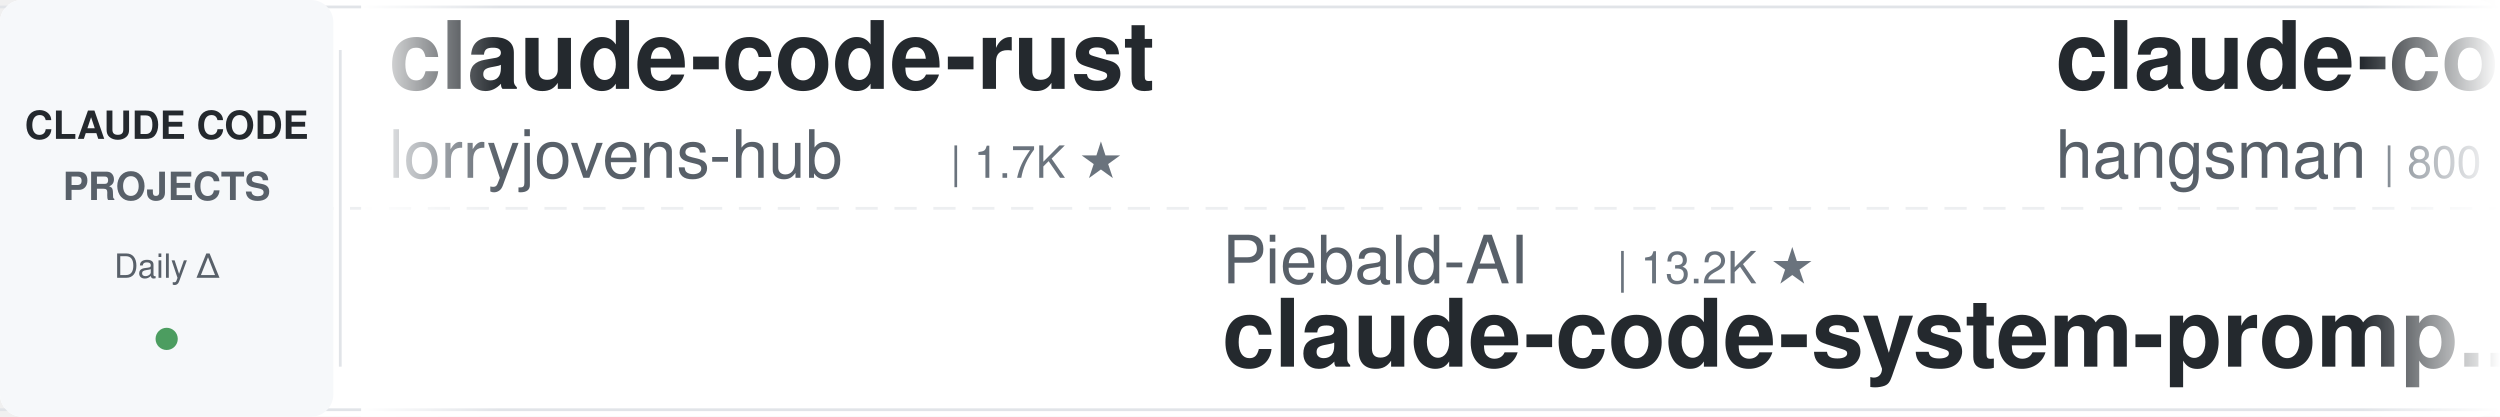
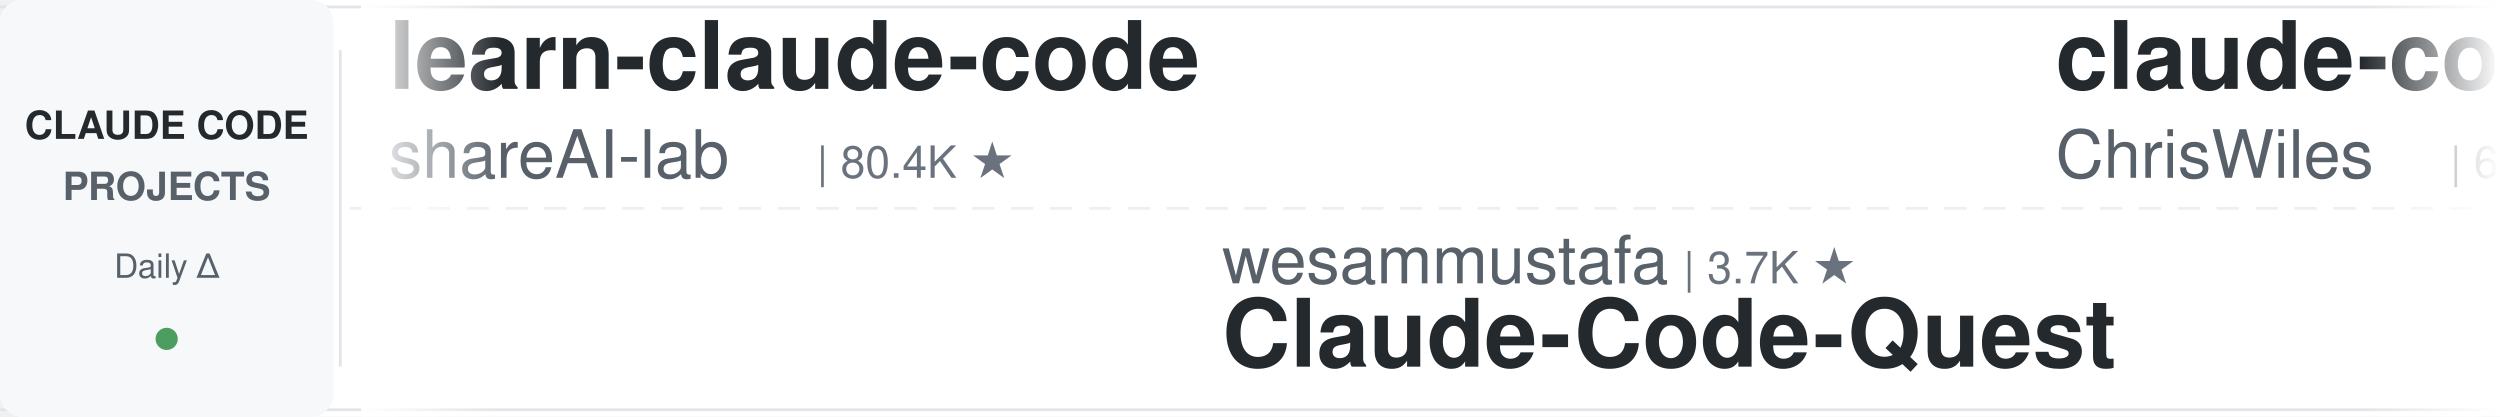
<svg xmlns="http://www.w3.org/2000/svg" width="900" height="150">
  <defs>
    <linearGradient id="leftFade" x1="0%" y1="0%" x2="100%" y2="0%">
      <stop offset="0%" style="stop-color:#ffffff;stop-opacity:1" />
      <stop offset="100%" style="stop-color:#ffffff;stop-opacity:0" />
    </linearGradient>
    <linearGradient id="rightFade" x1="0%" y1="0%" x2="100%" y2="0%">
      <stop offset="0%" style="stop-color:#ffffff;stop-opacity:0" />
      <stop offset="100%" style="stop-color:#ffffff;stop-opacity:1" />
    </linearGradient>
  </defs>
  <rect width="900" height="150" fill="#ffffff" rx="8" />
  <rect x="0" y="2" width="900" height="1" fill="#e1e4e8" />
  <rect x="0" y="147" width="900" height="1" fill="#e1e4e8" />
  <line x1="0" y1="75" x2="900" y2="75" stroke="#e1e4e8" stroke-width="1" stroke-dasharray="8 6" opacity="0.6" />
  <rect x="0" y="0" width="120" height="150" fill="#f6f8fa" rx="8" />
  <text x="60" y="50" font-family="-apple-system, BlinkMacSystemFont, 'Segoe UI', Helvetica, Arial, sans-serif" font-size="14" font-weight="600" fill="#24292e" text-anchor="middle">CLAUDE CODE</text>
  <text x="60" y="72" font-family="-apple-system, BlinkMacSystemFont, 'Segoe UI', Helvetica, Arial, sans-serif" font-size="14" font-weight="600" fill="#586069" text-anchor="middle">PROJECTS</text>
  <text x="60" y="100" font-family="-apple-system, BlinkMacSystemFont, 'Segoe UI', Helvetica, Arial, sans-serif" font-size="12" font-weight="500" fill="#586069" text-anchor="middle">Daily Δ</text>
  <circle cx="60" cy="122" r="4" fill="#22863a" opacity="0.8" />
  <rect x="122" y="18" width="1" height="114" fill="#e1e4e8" />
  <clipPath id="tickerClip">
    <rect x="130" y="0" width="770" height="150" />
  </clipPath>
  <g clip-path="url(#tickerClip)">
    <g id="tickerItems">
      <animateTransform attributeName="transform" attributeType="XML" type="translate" from="0 0" to="-3000 0" dur="54s" repeatCount="indefinite" />
      <g transform="translate(0, 0)">
-         <text x="140" y="32" font-family="-apple-system, BlinkMacSystemFont, 'Segoe UI', Helvetica, Arial, sans-serif" font-size="34" font-weight="600" fill="#24292e">claude-code-rust</text>
-         <text x="140" y="64" font-family="-apple-system, BlinkMacSystemFont, 'Segoe UI', Helvetica, Arial, sans-serif" font-size="24" font-weight="400" fill="#586069">lorryjovens-hub</text>
-         <text x="342" y="64" font-family="-apple-system, BlinkMacSystemFont, 'Segoe UI', Helvetica, Arial, sans-serif" font-size="16" font-weight="500" fill="#6a737d">| 1.7K ★</text>
+         <text x="140" y="32" font-family="-apple-system, BlinkMacSystemFont, 'Segoe UI', Helvetica, Arial, sans-serif" font-size="34" font-weight="600" fill="#24292e">learn-claude-code</text>
+         <text x="140" y="64" font-family="-apple-system, BlinkMacSystemFont, 'Segoe UI', Helvetica, Arial, sans-serif" font-size="24" font-weight="400" fill="#586069">shareAI-lab</text>
+         <text x="294" y="64" font-family="-apple-system, BlinkMacSystemFont, 'Segoe UI', Helvetica, Arial, sans-serif" font-size="16" font-weight="500" fill="#6a737d">| 80.4K ★</text>
      </g>
      <g transform="translate(300, 0)">
-         <text x="140" y="102" font-family="-apple-system, BlinkMacSystemFont, 'Segoe UI', Helvetica, Arial, sans-serif" font-size="24" font-weight="400" fill="#586069">Piebald-AI</text>
-         <text x="282" y="102" font-family="-apple-system, BlinkMacSystemFont, 'Segoe UI', Helvetica, Arial, sans-serif" font-size="16" font-weight="500" fill="#6a737d">| 13.2K ★</text>
-         <text x="140" y="132" font-family="-apple-system, BlinkMacSystemFont, 'Segoe UI', Helvetica, Arial, sans-serif" font-size="34" font-weight="600" fill="#24292e">claude-code-system-promp...</text>
+         <text x="140" y="102" font-family="-apple-system, BlinkMacSystemFont, 'Segoe UI', Helvetica, Arial, sans-serif" font-size="24" font-weight="400" fill="#586069">wesammustafa</text>
+         <text x="306" y="102" font-family="-apple-system, BlinkMacSystemFont, 'Segoe UI', Helvetica, Arial, sans-serif" font-size="16" font-weight="500" fill="#6a737d">| 3.7K ★</text>
+         <text x="140" y="132" font-family="-apple-system, BlinkMacSystemFont, 'Segoe UI', Helvetica, Arial, sans-serif" font-size="34" font-weight="600" fill="#24292e">Claude-Code-Quest</text>
      </g>
      <g transform="translate(600, 0)">
-         <text x="140" y="32" font-family="-apple-system, BlinkMacSystemFont, 'Segoe UI', Helvetica, Arial, sans-serif" font-size="34" font-weight="600" fill="#24292e">claude-code-source</text>
-         <text x="140" y="64" font-family="-apple-system, BlinkMacSystemFont, 'Segoe UI', Helvetica, Arial, sans-serif" font-size="24" font-weight="400" fill="#586069">hangsman</text>
-         <text x="258" y="64" font-family="-apple-system, BlinkMacSystemFont, 'Segoe UI', Helvetica, Arial, sans-serif" font-size="16" font-weight="500" fill="#6a737d">| 800 ★</text>
+         <text x="140" y="32" font-family="-apple-system, BlinkMacSystemFont, 'Segoe UI', Helvetica, Arial, sans-serif" font-size="34" font-weight="600" fill="#24292e">claude-code-showcase</text>
+         <text x="140" y="64" font-family="-apple-system, BlinkMacSystemFont, 'Segoe UI', Helvetica, Arial, sans-serif" font-size="24" font-weight="400" fill="#586069">ChrisWiles</text>
+         <text x="282" y="64" font-family="-apple-system, BlinkMacSystemFont, 'Segoe UI', Helvetica, Arial, sans-serif" font-size="16" font-weight="500" fill="#6a737d">| 6.1K ★</text>
      </g>
      <g transform="translate(900, 0)">
-         <text x="140" y="102" font-family="-apple-system, BlinkMacSystemFont, 'Segoe UI', Helvetica, Arial, sans-serif" font-size="24" font-weight="400" fill="#586069">darcyegb</text>
-         <text x="258" y="102" font-family="-apple-system, BlinkMacSystemFont, 'Segoe UI', Helvetica, Arial, sans-serif" font-size="16" font-weight="500" fill="#6a737d">| 780 ★</text>
-         <text x="140" y="132" font-family="-apple-system, BlinkMacSystemFont, 'Segoe UI', Helvetica, Arial, sans-serif" font-size="34" font-weight="600" fill="#24292e">ClaudeCodeAgents</text>
+         <text x="140" y="102" font-family="-apple-system, BlinkMacSystemFont, 'Segoe UI', Helvetica, Arial, sans-serif" font-size="24" font-weight="400" fill="#586069">techjarves</text>
+         <text x="282" y="102" font-family="-apple-system, BlinkMacSystemFont, 'Segoe UI', Helvetica, Arial, sans-serif" font-size="16" font-weight="500" fill="#6a737d">| 1.6K ★</text>
+         <text x="140" y="132" font-family="-apple-system, BlinkMacSystemFont, 'Segoe UI', Helvetica, Arial, sans-serif" font-size="34" font-weight="600" fill="#24292e">ClaudeCode-Portable</text>
      </g>
      <g transform="translate(1200, 0)">
+         <text x="140" y="32" font-family="-apple-system, BlinkMacSystemFont, 'Segoe UI', Helvetica, Arial, sans-serif" font-size="34" font-weight="600" fill="#24292e">claude-code-from-scratch</text>
+         <text x="140" y="64" font-family="-apple-system, BlinkMacSystemFont, 'Segoe UI', Helvetica, Arial, sans-serif" font-size="24" font-weight="400" fill="#586069">Windy3f3f3f3f</text>
+         <text x="318" y="64" font-family="-apple-system, BlinkMacSystemFont, 'Segoe UI', Helvetica, Arial, sans-serif" font-size="16" font-weight="500" fill="#6a737d">| 2.8K ★</text>
+       </g>
+       <g transform="translate(1500, 0)">
+         <text x="140" y="102" font-family="-apple-system, BlinkMacSystemFont, 'Segoe UI', Helvetica, Arial, sans-serif" font-size="24" font-weight="400" fill="#586069">asgeirtj</text>
+         <text x="258" y="102" font-family="-apple-system, BlinkMacSystemFont, 'Segoe UI', Helvetica, Arial, sans-serif" font-size="16" font-weight="500" fill="#6a737d">| 71.4K ★</text>
+         <text x="140" y="132" font-family="-apple-system, BlinkMacSystemFont, 'Segoe UI', Helvetica, Arial, sans-serif" font-size="34" font-weight="600" fill="#24292e">system_prompts_leaks</text>
+       </g>
+       <g transform="translate(1800, 0)">
        <text x="140" y="32" font-family="-apple-system, BlinkMacSystemFont, 'Segoe UI', Helvetica, Arial, sans-serif" font-size="34" font-weight="600" fill="#24292e">Claude-Code-Game-Studios</text>
        <text x="140" y="64" font-family="-apple-system, BlinkMacSystemFont, 'Segoe UI', Helvetica, Arial, sans-serif" font-size="24" font-weight="400" fill="#586069">Donchitos</text>
-         <text x="270" y="64" font-family="-apple-system, BlinkMacSystemFont, 'Segoe UI', Helvetica, Arial, sans-serif" font-size="16" font-weight="500" fill="#6a737d">| 39.2K ★</text>
-       </g>
-       <g transform="translate(1500, 0)">
-         <text x="140" y="102" font-family="-apple-system, BlinkMacSystemFont, 'Segoe UI', Helvetica, Arial, sans-serif" font-size="24" font-weight="400" fill="#586069">kodu-ai</text>
-         <text x="246" y="102" font-family="-apple-system, BlinkMacSystemFont, 'Segoe UI', Helvetica, Arial, sans-serif" font-size="16" font-weight="500" fill="#6a737d">| 5.2K ★</text>
-         <text x="140" y="132" font-family="-apple-system, BlinkMacSystemFont, 'Segoe UI', Helvetica, Arial, sans-serif" font-size="34" font-weight="600" fill="#24292e">claude-coder</text>
-       </g>
-       <g transform="translate(1800, 0)">
-         <text x="140" y="32" font-family="-apple-system, BlinkMacSystemFont, 'Segoe UI', Helvetica, Arial, sans-serif" font-size="34" font-weight="600" fill="#24292e">claude-code-source-build</text>
-         <text x="140" y="64" font-family="-apple-system, BlinkMacSystemFont, 'Segoe UI', Helvetica, Arial, sans-serif" font-size="24" font-weight="400" fill="#586069">andrew-kramer-inno</text>
-         <text x="378" y="64" font-family="-apple-system, BlinkMacSystemFont, 'Segoe UI', Helvetica, Arial, sans-serif" font-size="16" font-weight="500" fill="#6a737d">| 597 ★</text>
+         <text x="270" y="64" font-family="-apple-system, BlinkMacSystemFont, 'Segoe UI', Helvetica, Arial, sans-serif" font-size="16" font-weight="500" fill="#6a737d">| 39.3K ★</text>
      </g>
      <g transform="translate(2100, 0)">
-         <text x="140" y="102" font-family="-apple-system, BlinkMacSystemFont, 'Segoe UI', Helvetica, Arial, sans-serif" font-size="24" font-weight="400" fill="#586069">luyao618</text>
-         <text x="258" y="102" font-family="-apple-system, BlinkMacSystemFont, 'Segoe UI', Helvetica, Arial, sans-serif" font-size="16" font-weight="500" fill="#6a737d">| 1.7K ★</text>
-         <text x="140" y="132" font-family="-apple-system, BlinkMacSystemFont, 'Segoe UI', Helvetica, Arial, sans-serif" font-size="34" font-weight="600" fill="#24292e">Claude-Code-Source-Study</text>
+         <text x="140" y="102" font-family="-apple-system, BlinkMacSystemFont, 'Segoe UI', Helvetica, Arial, sans-serif" font-size="24" font-weight="400" fill="#586069">OneRedOak</text>
+         <text x="270" y="102" font-family="-apple-system, BlinkMacSystemFont, 'Segoe UI', Helvetica, Arial, sans-serif" font-size="16" font-weight="500" fill="#6a737d">| 3.9K ★</text>
+         <text x="140" y="132" font-family="-apple-system, BlinkMacSystemFont, 'Segoe UI', Helvetica, Arial, sans-serif" font-size="34" font-weight="600" fill="#24292e">claude-code-workflows</text>
      </g>
      <g transform="translate(2400, 0)">
-         <text x="140" y="32" font-family="-apple-system, BlinkMacSystemFont, 'Segoe UI', Helvetica, Arial, sans-serif" font-size="34" font-weight="600" fill="#24292e">my-claude-code-setup</text>
-         <text x="140" y="64" font-family="-apple-system, BlinkMacSystemFont, 'Segoe UI', Helvetica, Arial, sans-serif" font-size="24" font-weight="400" fill="#586069">centminmod</text>
-         <text x="282" y="64" font-family="-apple-system, BlinkMacSystemFont, 'Segoe UI', Helvetica, Arial, sans-serif" font-size="16" font-weight="500" fill="#6a737d">| 2.7K ★</text>
+         <text x="140" y="32" font-family="-apple-system, BlinkMacSystemFont, 'Segoe UI', Helvetica, Arial, sans-serif" font-size="34" font-weight="600" fill="#24292e">claude-code-hub</text>
+         <text x="140" y="64" font-family="-apple-system, BlinkMacSystemFont, 'Segoe UI', Helvetica, Arial, sans-serif" font-size="24" font-weight="400" fill="#586069">ding113</text>
+         <text x="246" y="64" font-family="-apple-system, BlinkMacSystemFont, 'Segoe UI', Helvetica, Arial, sans-serif" font-size="16" font-weight="500" fill="#6a737d">| 3.4K ★</text>
      </g>
      <g transform="translate(2700, 0)">
-         <text x="140" y="102" font-family="-apple-system, BlinkMacSystemFont, 'Segoe UI', Helvetica, Arial, sans-serif" font-size="24" font-weight="400" fill="#586069">shanraisshan</text>
-         <text x="306" y="102" font-family="-apple-system, BlinkMacSystemFont, 'Segoe UI', Helvetica, Arial, sans-serif" font-size="16" font-weight="500" fill="#6a737d">| 69.1K ★</text>
-         <text x="140" y="132" font-family="-apple-system, BlinkMacSystemFont, 'Segoe UI', Helvetica, Arial, sans-serif" font-size="34" font-weight="600" fill="#24292e">claude-code-best-practic...</text>
+         <text x="140" y="102" font-family="-apple-system, BlinkMacSystemFont, 'Segoe UI', Helvetica, Arial, sans-serif" font-size="24" font-weight="400" fill="#586069">ccplugins</text>
+         <text x="270" y="102" font-family="-apple-system, BlinkMacSystemFont, 'Segoe UI', Helvetica, Arial, sans-serif" font-size="16" font-weight="500" fill="#6a737d">| 1.0K ★</text>
+         <text x="140" y="132" font-family="-apple-system, BlinkMacSystemFont, 'Segoe UI', Helvetica, Arial, sans-serif" font-size="34" font-weight="600" fill="#24292e">awesome-claude-code-plug...</text>
      </g>
      <g transform="translate(3000, 0)">
-         <text x="140" y="32" font-family="-apple-system, BlinkMacSystemFont, 'Segoe UI', Helvetica, Arial, sans-serif" font-size="34" font-weight="600" fill="#24292e">claude-code-rust</text>
-         <text x="140" y="64" font-family="-apple-system, BlinkMacSystemFont, 'Segoe UI', Helvetica, Arial, sans-serif" font-size="24" font-weight="400" fill="#586069">lorryjovens-hub</text>
-         <text x="342" y="64" font-family="-apple-system, BlinkMacSystemFont, 'Segoe UI', Helvetica, Arial, sans-serif" font-size="16" font-weight="500" fill="#6a737d">| 1.7K ★</text>
+         <text x="140" y="32" font-family="-apple-system, BlinkMacSystemFont, 'Segoe UI', Helvetica, Arial, sans-serif" font-size="34" font-weight="600" fill="#24292e">learn-claude-code</text>
+         <text x="140" y="64" font-family="-apple-system, BlinkMacSystemFont, 'Segoe UI', Helvetica, Arial, sans-serif" font-size="24" font-weight="400" fill="#586069">shareAI-lab</text>
+         <text x="294" y="64" font-family="-apple-system, BlinkMacSystemFont, 'Segoe UI', Helvetica, Arial, sans-serif" font-size="16" font-weight="500" fill="#6a737d">| 80.4K ★</text>
      </g>
      <g transform="translate(3300, 0)">
-         <text x="140" y="102" font-family="-apple-system, BlinkMacSystemFont, 'Segoe UI', Helvetica, Arial, sans-serif" font-size="24" font-weight="400" fill="#586069">Piebald-AI</text>
-         <text x="282" y="102" font-family="-apple-system, BlinkMacSystemFont, 'Segoe UI', Helvetica, Arial, sans-serif" font-size="16" font-weight="500" fill="#6a737d">| 13.2K ★</text>
-         <text x="140" y="132" font-family="-apple-system, BlinkMacSystemFont, 'Segoe UI', Helvetica, Arial, sans-serif" font-size="34" font-weight="600" fill="#24292e">claude-code-system-promp...</text>
+         <text x="140" y="102" font-family="-apple-system, BlinkMacSystemFont, 'Segoe UI', Helvetica, Arial, sans-serif" font-size="24" font-weight="400" fill="#586069">wesammustafa</text>
+         <text x="306" y="102" font-family="-apple-system, BlinkMacSystemFont, 'Segoe UI', Helvetica, Arial, sans-serif" font-size="16" font-weight="500" fill="#6a737d">| 3.7K ★</text>
+         <text x="140" y="132" font-family="-apple-system, BlinkMacSystemFont, 'Segoe UI', Helvetica, Arial, sans-serif" font-size="34" font-weight="600" fill="#24292e">Claude-Code-Quest</text>
      </g>
      <g transform="translate(3600, 0)">
-         <text x="140" y="32" font-family="-apple-system, BlinkMacSystemFont, 'Segoe UI', Helvetica, Arial, sans-serif" font-size="34" font-weight="600" fill="#24292e">claude-code-source</text>
-         <text x="140" y="64" font-family="-apple-system, BlinkMacSystemFont, 'Segoe UI', Helvetica, Arial, sans-serif" font-size="24" font-weight="400" fill="#586069">hangsman</text>
-         <text x="258" y="64" font-family="-apple-system, BlinkMacSystemFont, 'Segoe UI', Helvetica, Arial, sans-serif" font-size="16" font-weight="500" fill="#6a737d">| 800 ★</text>
+         <text x="140" y="32" font-family="-apple-system, BlinkMacSystemFont, 'Segoe UI', Helvetica, Arial, sans-serif" font-size="34" font-weight="600" fill="#24292e">claude-code-showcase</text>
+         <text x="140" y="64" font-family="-apple-system, BlinkMacSystemFont, 'Segoe UI', Helvetica, Arial, sans-serif" font-size="24" font-weight="400" fill="#586069">ChrisWiles</text>
+         <text x="282" y="64" font-family="-apple-system, BlinkMacSystemFont, 'Segoe UI', Helvetica, Arial, sans-serif" font-size="16" font-weight="500" fill="#6a737d">| 6.1K ★</text>
      </g>
      <g transform="translate(3900, 0)">
-         <text x="140" y="102" font-family="-apple-system, BlinkMacSystemFont, 'Segoe UI', Helvetica, Arial, sans-serif" font-size="24" font-weight="400" fill="#586069">darcyegb</text>
-         <text x="258" y="102" font-family="-apple-system, BlinkMacSystemFont, 'Segoe UI', Helvetica, Arial, sans-serif" font-size="16" font-weight="500" fill="#6a737d">| 780 ★</text>
-         <text x="140" y="132" font-family="-apple-system, BlinkMacSystemFont, 'Segoe UI', Helvetica, Arial, sans-serif" font-size="34" font-weight="600" fill="#24292e">ClaudeCodeAgents</text>
+         <text x="140" y="102" font-family="-apple-system, BlinkMacSystemFont, 'Segoe UI', Helvetica, Arial, sans-serif" font-size="24" font-weight="400" fill="#586069">techjarves</text>
+         <text x="282" y="102" font-family="-apple-system, BlinkMacSystemFont, 'Segoe UI', Helvetica, Arial, sans-serif" font-size="16" font-weight="500" fill="#6a737d">| 1.6K ★</text>
+         <text x="140" y="132" font-family="-apple-system, BlinkMacSystemFont, 'Segoe UI', Helvetica, Arial, sans-serif" font-size="34" font-weight="600" fill="#24292e">ClaudeCode-Portable</text>
      </g>
    </g>
  </g>
  <rect x="130" y="0" width="50" height="150" fill="url(#leftFade)" />
  <rect x="850" y="0" width="50" height="150" fill="url(#rightFade)" />
</svg>
